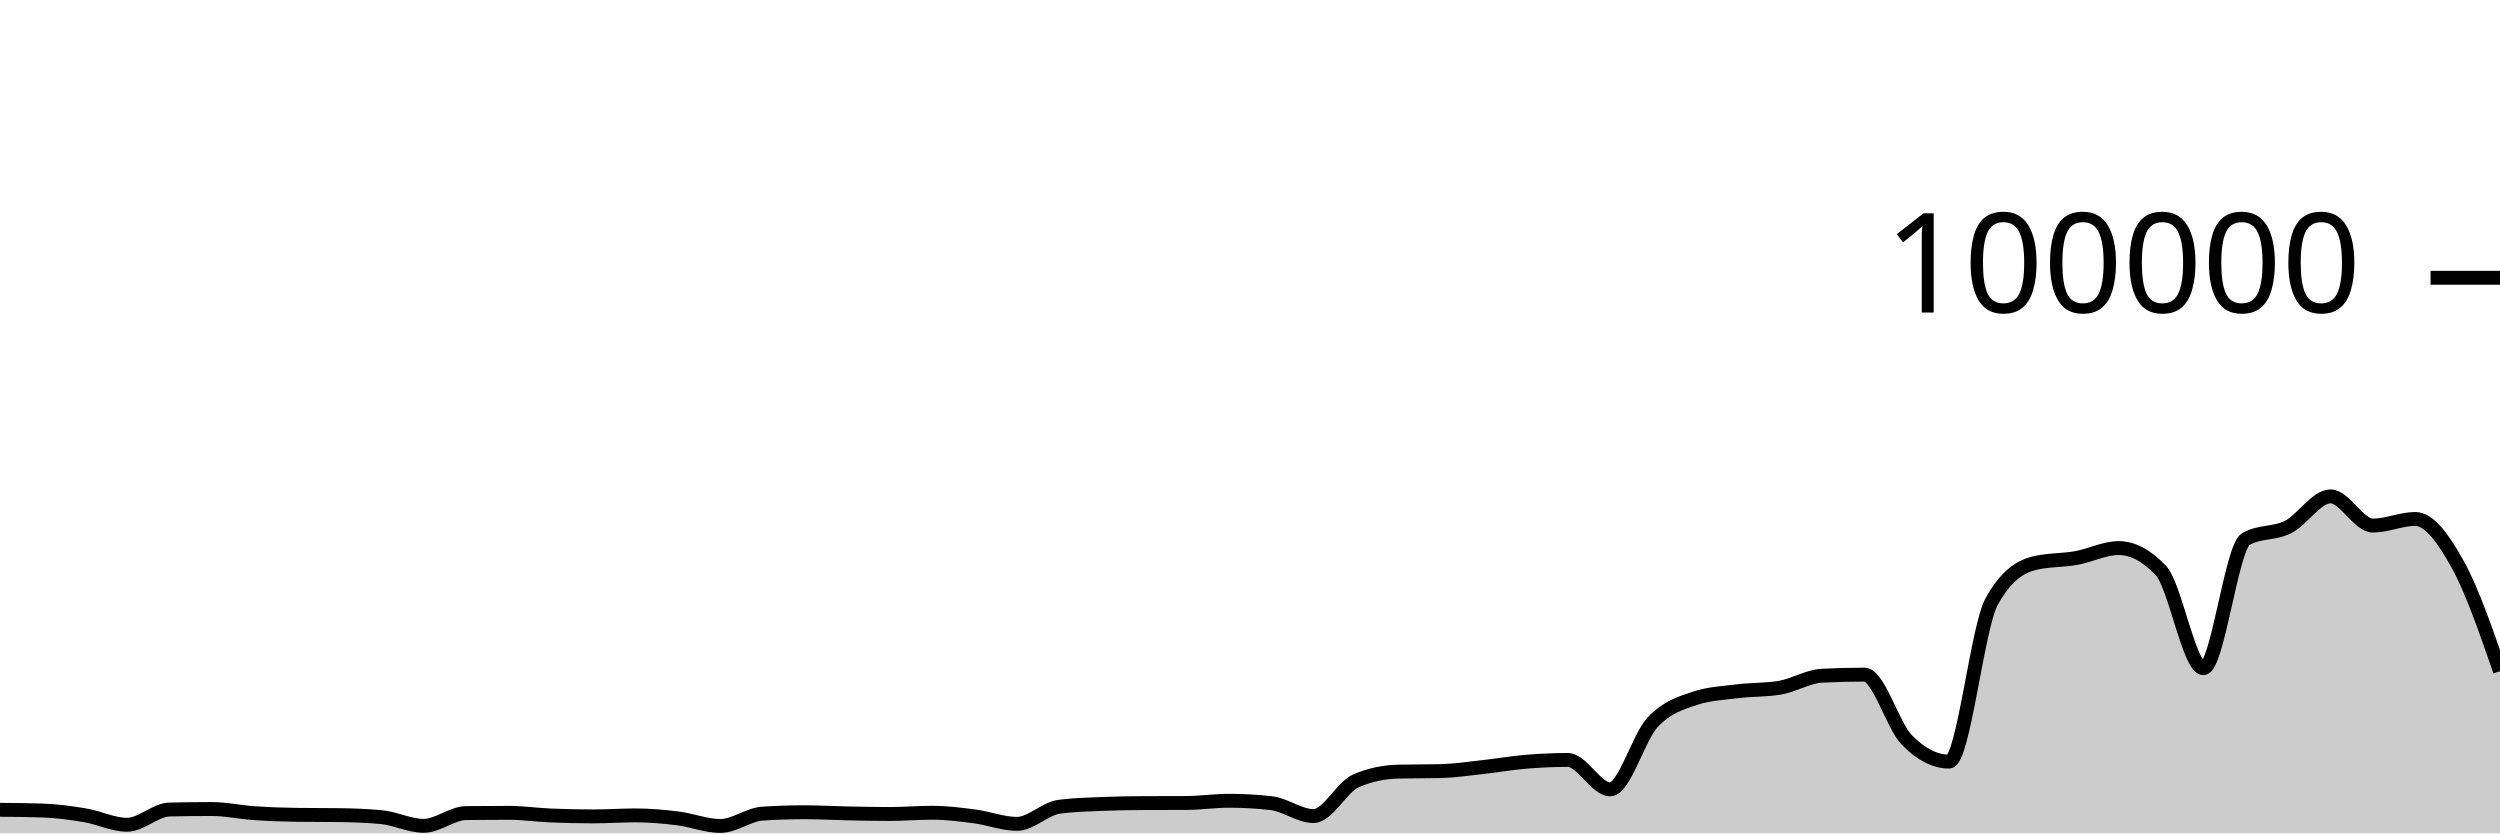
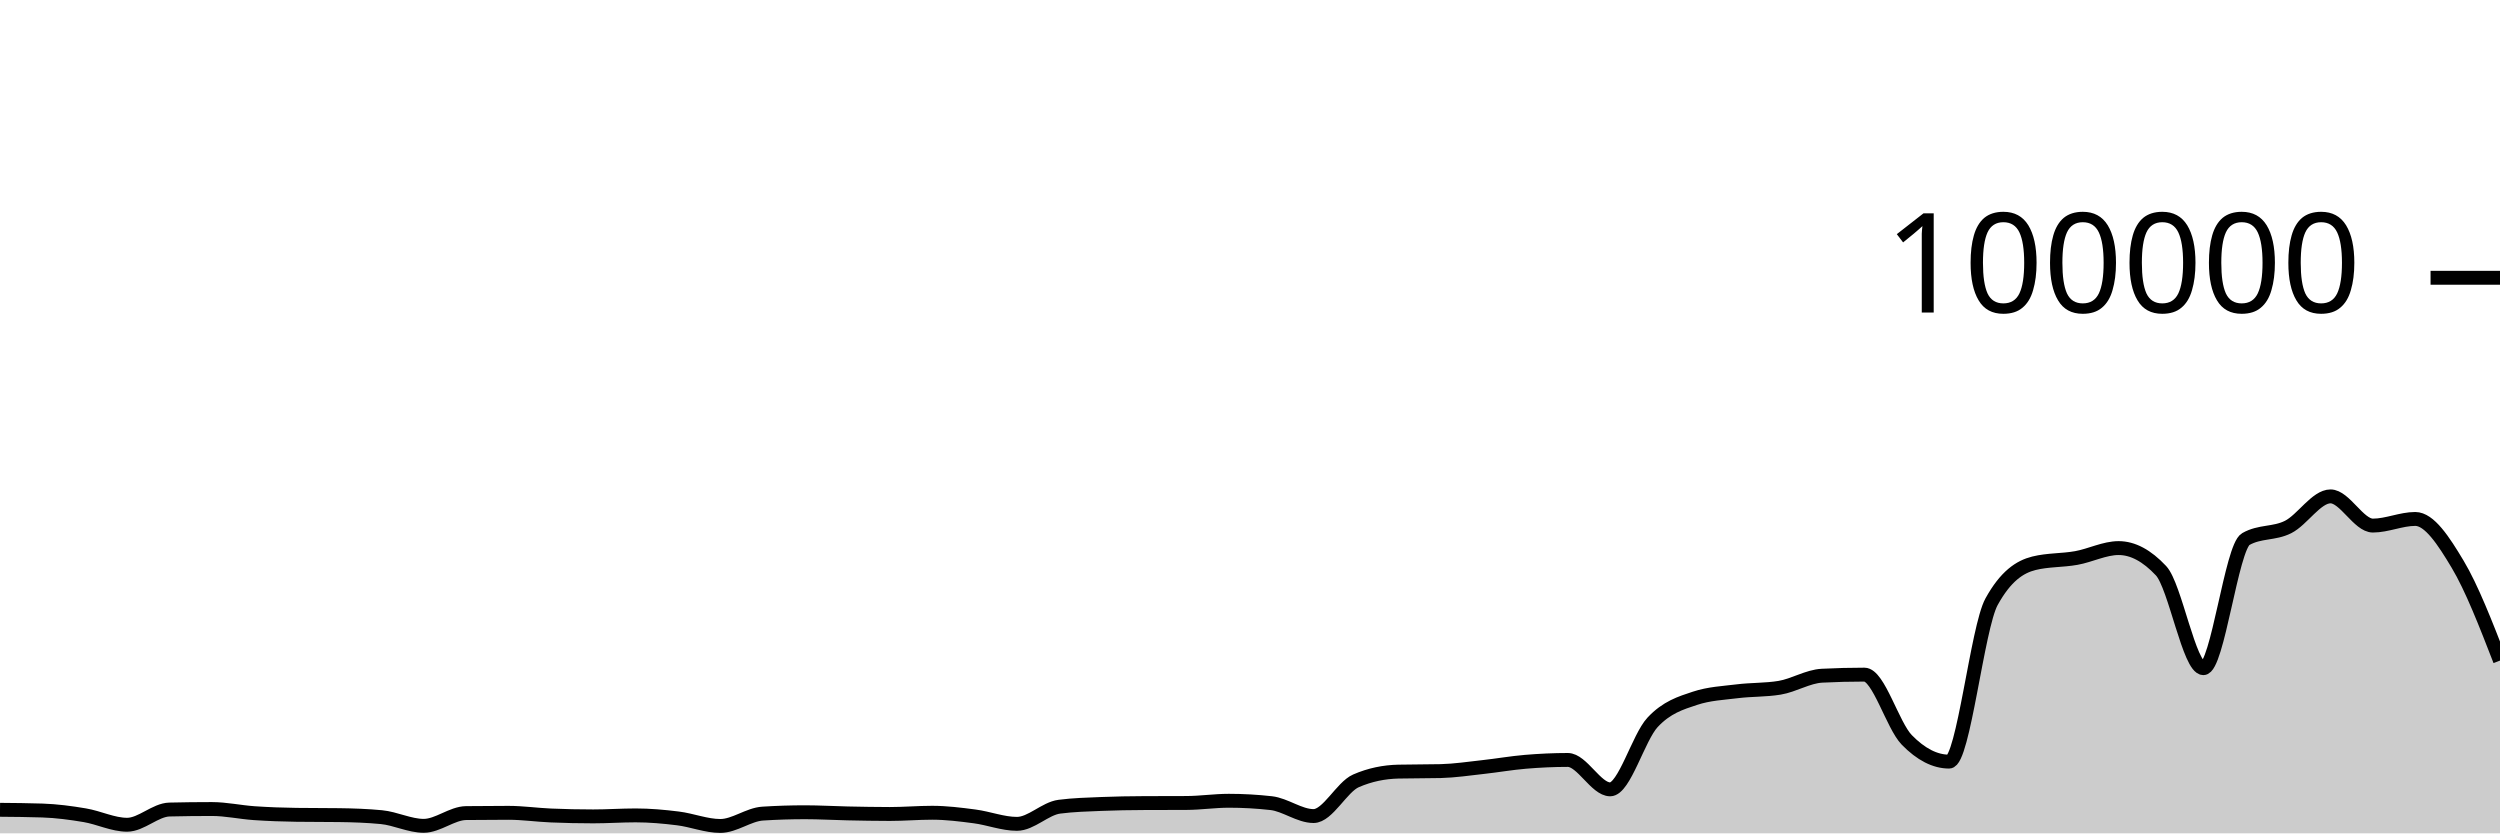
<svg xmlns="http://www.w3.org/2000/svg" viewBox="0 0 180 60">
  <g transform="translate(0,20)">
-     <path class="area" fill="rgba(0, 0, 0, 0.2)" d="M0,38.306C1.017,38.315,2.034,38.323,3.051,38.357C4.068,38.39,5.085,38.526,6.102,38.697C7.119,38.868,8.136,39.382,9.153,39.382C10.169,39.382,11.186,38.31,12.203,38.286C13.22,38.262,14.237,38.25,15.254,38.25C16.271,38.25,17.288,38.478,18.305,38.548C19.322,38.617,20.339,38.655,21.356,38.668C22.373,38.682,23.39,38.675,24.407,38.689C25.424,38.702,26.441,38.737,27.458,38.834C28.475,38.931,29.492,39.46,30.508,39.46C31.525,39.46,32.542,38.555,33.559,38.542C34.576,38.529,35.593,38.523,36.61,38.523C37.627,38.523,38.644,38.672,39.661,38.715C40.678,38.758,41.695,38.78,42.712,38.78C43.729,38.78,44.746,38.708,45.763,38.708C46.78,38.708,47.797,38.799,48.814,38.926C49.831,39.053,50.847,39.469,51.864,39.469C52.881,39.469,53.898,38.644,54.915,38.579C55.932,38.514,56.949,38.482,57.966,38.482C58.983,38.482,60,38.544,61.017,38.565C62.034,38.586,63.051,38.607,64.068,38.607C65.085,38.607,66.102,38.518,67.119,38.518C68.136,38.518,69.153,38.647,70.169,38.78C71.186,38.914,72.203,39.317,73.22,39.317C74.237,39.317,75.254,38.215,76.271,38.083C77.288,37.951,78.305,37.926,79.322,37.884C80.339,37.843,81.356,37.826,82.373,37.822C83.39,37.817,84.407,37.819,85.424,37.814C86.441,37.81,87.458,37.655,88.475,37.655C89.492,37.655,90.508,37.712,91.525,37.826C92.542,37.941,93.559,38.756,94.576,38.756C95.593,38.756,96.61,36.666,97.627,36.222C98.644,35.778,99.661,35.581,100.678,35.556C101.695,35.532,102.712,35.544,103.729,35.519C104.746,35.494,105.763,35.339,106.78,35.227C107.797,35.116,108.814,34.935,109.831,34.85C110.847,34.765,111.864,34.716,112.881,34.716C113.898,34.716,114.915,36.834,115.932,36.834C116.949,36.834,117.966,33.104,118.983,32.011C120,30.919,121.017,30.615,122.034,30.278C123.051,29.94,124.068,29.897,125.085,29.771C126.102,29.644,127.119,29.687,128.136,29.518C129.153,29.35,130.169,28.703,131.186,28.651C132.203,28.599,133.22,28.573,134.237,28.573C135.254,28.573,136.271,32.231,137.288,33.273C138.305,34.315,139.322,34.836,140.339,34.836C141.356,34.836,142.373,25.175,143.39,23.328C144.407,21.48,145.424,20.81,146.441,20.556C147.458,20.303,148.475,20.359,149.492,20.176C150.508,19.994,151.525,19.462,152.542,19.462C153.559,19.462,154.576,20.005,155.593,21.091C156.61,22.177,157.627,28.109,158.644,28.109C159.661,28.109,160.678,19.397,161.695,18.815C162.712,18.233,163.729,18.455,164.746,17.942C165.763,17.43,166.78,15.739,167.797,15.739C168.814,15.739,169.831,17.842,170.847,17.842C171.864,17.842,172.881,17.364,173.898,17.364C174.915,17.364,175.932,18.796,176.949,20.623C177.966,22.45,178.983,25.387,180,28.325L180,40C178.983,40,177.966,40,176.949,40C175.932,40,174.915,40,173.898,40C172.881,40,171.864,40,170.847,40C169.831,40,168.814,40,167.797,40C166.78,40,165.763,40,164.746,40C163.729,40,162.712,40,161.695,40C160.678,40,159.661,40,158.644,40C157.627,40,156.61,40,155.593,40C154.576,40,153.559,40,152.542,40C151.525,40,150.508,40,149.492,40C148.475,40,147.458,40,146.441,40C145.424,40,144.407,40,143.39,40C142.373,40,141.356,40,140.339,40C139.322,40,138.305,40,137.288,40C136.271,40,135.254,40,134.237,40C133.22,40,132.203,40,131.186,40C130.169,40,129.153,40,128.136,40C127.119,40,126.102,40,125.085,40C124.068,40,123.051,40,122.034,40C121.017,40,120,40,118.983,40C117.966,40,116.949,40,115.932,40C114.915,40,113.898,40,112.881,40C111.864,40,110.847,40,109.831,40C108.814,40,107.797,40,106.78,40C105.763,40,104.746,40,103.729,40C102.712,40,101.695,40,100.678,40C99.661,40,98.644,40,97.627,40C96.61,40,95.593,40,94.576,40C93.559,40,92.542,40,91.525,40C90.508,40,89.492,40,88.475,40C87.458,40,86.441,40,85.424,40C84.407,40,83.39,40,82.373,40C81.356,40,80.339,40,79.322,40C78.305,40,77.288,40,76.271,40C75.254,40,74.237,40,73.22,40C72.203,40,71.186,40,70.169,40C69.153,40,68.136,40,67.119,40C66.102,40,65.085,40,64.068,40C63.051,40,62.034,40,61.017,40C60,40,58.983,40,57.966,40C56.949,40,55.932,40,54.915,40C53.898,40,52.881,40,51.864,40C50.847,40,49.831,40,48.814,40C47.797,40,46.78,40,45.763,40C44.746,40,43.729,40,42.712,40C41.695,40,40.678,40,39.661,40C38.644,40,37.627,40,36.61,40C35.593,40,34.576,40,33.559,40C32.542,40,31.525,40,30.508,40C29.492,40,28.475,40,27.458,40C26.441,40,25.424,40,24.407,40C23.39,40,22.373,40,21.356,40C20.339,40,19.322,40,18.305,40C17.288,40,16.271,40,15.254,40C14.237,40,13.22,40,12.203,40C11.186,40,10.169,40,9.153,40C8.136,40,7.119,40,6.102,40C5.085,40,4.068,40,3.051,40C2.034,40,1.017,40,0,40Z" />
-     <path class="line" stroke="black" fill="none" d="M0,38.306C1.017,38.315,2.034,38.323,3.051,38.357C4.068,38.39,5.085,38.526,6.102,38.697C7.119,38.868,8.136,39.382,9.153,39.382C10.169,39.382,11.186,38.31,12.203,38.286C13.22,38.262,14.237,38.25,15.254,38.25C16.271,38.25,17.288,38.478,18.305,38.548C19.322,38.617,20.339,38.655,21.356,38.668C22.373,38.682,23.39,38.675,24.407,38.689C25.424,38.702,26.441,38.737,27.458,38.834C28.475,38.931,29.492,39.46,30.508,39.46C31.525,39.46,32.542,38.555,33.559,38.542C34.576,38.529,35.593,38.523,36.61,38.523C37.627,38.523,38.644,38.672,39.661,38.715C40.678,38.758,41.695,38.78,42.712,38.78C43.729,38.78,44.746,38.708,45.763,38.708C46.78,38.708,47.797,38.799,48.814,38.926C49.831,39.053,50.847,39.469,51.864,39.469C52.881,39.469,53.898,38.644,54.915,38.579C55.932,38.514,56.949,38.482,57.966,38.482C58.983,38.482,60,38.544,61.017,38.565C62.034,38.586,63.051,38.607,64.068,38.607C65.085,38.607,66.102,38.518,67.119,38.518C68.136,38.518,69.153,38.647,70.169,38.78C71.186,38.914,72.203,39.317,73.22,39.317C74.237,39.317,75.254,38.215,76.271,38.083C77.288,37.951,78.305,37.926,79.322,37.884C80.339,37.843,81.356,37.826,82.373,37.822C83.39,37.817,84.407,37.819,85.424,37.814C86.441,37.81,87.458,37.655,88.475,37.655C89.492,37.655,90.508,37.712,91.525,37.826C92.542,37.941,93.559,38.756,94.576,38.756C95.593,38.756,96.61,36.666,97.627,36.222C98.644,35.778,99.661,35.581,100.678,35.556C101.695,35.532,102.712,35.544,103.729,35.519C104.746,35.494,105.763,35.339,106.78,35.227C107.797,35.116,108.814,34.935,109.831,34.85C110.847,34.765,111.864,34.716,112.881,34.716C113.898,34.716,114.915,36.834,115.932,36.834C116.949,36.834,117.966,33.104,118.983,32.011C120,30.919,121.017,30.615,122.034,30.278C123.051,29.94,124.068,29.897,125.085,29.771C126.102,29.644,127.119,29.687,128.136,29.518C129.153,29.35,130.169,28.703,131.186,28.651C132.203,28.599,133.22,28.573,134.237,28.573C135.254,28.573,136.271,32.231,137.288,33.273C138.305,34.315,139.322,34.836,140.339,34.836C141.356,34.836,142.373,25.175,143.39,23.328C144.407,21.48,145.424,20.81,146.441,20.556C147.458,20.303,148.475,20.359,149.492,20.176C150.508,19.994,151.525,19.462,152.542,19.462C153.559,19.462,154.576,20.005,155.593,21.091C156.61,22.177,157.627,28.109,158.644,28.109C159.661,28.109,160.678,19.397,161.695,18.815C162.712,18.233,163.729,18.455,164.746,17.942C165.763,17.43,166.78,15.739,167.797,15.739C168.814,15.739,169.831,17.842,170.847,17.842C171.864,17.842,172.881,17.364,173.898,17.364C174.915,17.364,175.932,18.796,176.949,20.623C177.966,22.45,178.983,25.387,180,28.325" />
+     <path class="area" fill="rgba(0, 0, 0, 0.2)" d="M0,38.306C1.017,38.315,2.034,38.323,3.051,38.357C4.068,38.39,5.085,38.526,6.102,38.697C7.119,38.868,8.136,39.382,9.153,39.382C10.169,39.382,11.186,38.31,12.203,38.286C13.22,38.262,14.237,38.25,15.254,38.25C16.271,38.25,17.288,38.478,18.305,38.548C19.322,38.617,20.339,38.655,21.356,38.668C22.373,38.682,23.39,38.675,24.407,38.689C25.424,38.702,26.441,38.737,27.458,38.834C28.475,38.931,29.492,39.46,30.508,39.46C31.525,39.46,32.542,38.555,33.559,38.542C34.576,38.529,35.593,38.523,36.61,38.523C37.627,38.523,38.644,38.672,39.661,38.715C40.678,38.758,41.695,38.78,42.712,38.78C43.729,38.78,44.746,38.708,45.763,38.708C46.78,38.708,47.797,38.799,48.814,38.926C49.831,39.053,50.847,39.469,51.864,39.469C52.881,39.469,53.898,38.644,54.915,38.579C55.932,38.514,56.949,38.482,57.966,38.482C58.983,38.482,60,38.544,61.017,38.565C62.034,38.586,63.051,38.607,64.068,38.607C65.085,38.607,66.102,38.518,67.119,38.518C68.136,38.518,69.153,38.647,70.169,38.78C71.186,38.914,72.203,39.317,73.22,39.317C74.237,39.317,75.254,38.215,76.271,38.083C77.288,37.951,78.305,37.926,79.322,37.884C80.339,37.843,81.356,37.826,82.373,37.822C83.39,37.817,84.407,37.819,85.424,37.814C86.441,37.81,87.458,37.655,88.475,37.655C89.492,37.655,90.508,37.712,91.525,37.826C92.542,37.941,93.559,38.756,94.576,38.756C95.593,38.756,96.61,36.666,97.627,36.222C98.644,35.778,99.661,35.581,100.678,35.556C101.695,35.532,102.712,35.544,103.729,35.519C104.746,35.494,105.763,35.339,106.78,35.227C107.797,35.116,108.814,34.935,109.831,34.85C110.847,34.765,111.864,34.716,112.881,34.716C113.898,34.716,114.915,36.834,115.932,36.834C116.949,36.834,117.966,33.104,118.983,32.011C120,30.919,121.017,30.615,122.034,30.278C123.051,29.94,124.068,29.897,125.085,29.771C126.102,29.644,127.119,29.687,128.136,29.518C129.153,29.35,130.169,28.703,131.186,28.651C132.203,28.599,133.22,28.573,134.237,28.573C135.254,28.573,136.271,32.231,137.288,33.273C138.305,34.315,139.322,34.836,140.339,34.836C141.356,34.836,142.373,25.175,143.39,23.328C144.407,21.48,145.424,20.81,146.441,20.556C147.458,20.303,148.475,20.359,149.492,20.176C150.508,19.994,151.525,19.462,152.542,19.462C153.559,19.462,154.576,20.005,155.593,21.091C156.61,22.177,157.627,28.109,158.644,28.109C159.661,28.109,160.678,19.397,161.695,18.815C162.712,18.233,163.729,18.455,164.746,17.942C165.763,17.43,166.78,15.739,167.797,15.739C168.814,15.739,169.831,17.842,170.847,17.842C171.864,17.842,172.881,17.364,173.898,17.364C174.915,17.364,175.932,18.924,176.949,20.623C177.966,22.323,178.983,24.942,180,27.562L180,40C178.983,40,177.966,40,176.949,40C175.932,40,174.915,40,173.898,40C172.881,40,171.864,40,170.847,40C169.831,40,168.814,40,167.797,40C166.78,40,165.763,40,164.746,40C163.729,40,162.712,40,161.695,40C160.678,40,159.661,40,158.644,40C157.627,40,156.61,40,155.593,40C154.576,40,153.559,40,152.542,40C151.525,40,150.508,40,149.492,40C148.475,40,147.458,40,146.441,40C145.424,40,144.407,40,143.39,40C142.373,40,141.356,40,140.339,40C139.322,40,138.305,40,137.288,40C136.271,40,135.254,40,134.237,40C133.22,40,132.203,40,131.186,40C130.169,40,129.153,40,128.136,40C127.119,40,126.102,40,125.085,40C124.068,40,123.051,40,122.034,40C121.017,40,120,40,118.983,40C117.966,40,116.949,40,115.932,40C114.915,40,113.898,40,112.881,40C111.864,40,110.847,40,109.831,40C108.814,40,107.797,40,106.78,40C105.763,40,104.746,40,103.729,40C102.712,40,101.695,40,100.678,40C99.661,40,98.644,40,97.627,40C96.61,40,95.593,40,94.576,40C93.559,40,92.542,40,91.525,40C90.508,40,89.492,40,88.475,40C87.458,40,86.441,40,85.424,40C84.407,40,83.39,40,82.373,40C81.356,40,80.339,40,79.322,40C78.305,40,77.288,40,76.271,40C75.254,40,74.237,40,73.22,40C72.203,40,71.186,40,70.169,40C69.153,40,68.136,40,67.119,40C66.102,40,65.085,40,64.068,40C63.051,40,62.034,40,61.017,40C60,40,58.983,40,57.966,40C56.949,40,55.932,40,54.915,40C53.898,40,52.881,40,51.864,40C50.847,40,49.831,40,48.814,40C47.797,40,46.78,40,45.763,40C44.746,40,43.729,40,42.712,40C41.695,40,40.678,40,39.661,40C38.644,40,37.627,40,36.61,40C35.593,40,34.576,40,33.559,40C32.542,40,31.525,40,30.508,40C29.492,40,28.475,40,27.458,40C26.441,40,25.424,40,24.407,40C23.39,40,22.373,40,21.356,40C20.339,40,19.322,40,18.305,40C17.288,40,16.271,40,15.254,40C14.237,40,13.22,40,12.203,40C11.186,40,10.169,40,9.153,40C8.136,40,7.119,40,6.102,40C5.085,40,4.068,40,3.051,40C2.034,40,1.017,40,0,40Z" />
+     <path class="line" stroke="black" fill="none" d="M0,38.306C1.017,38.315,2.034,38.323,3.051,38.357C4.068,38.39,5.085,38.526,6.102,38.697C7.119,38.868,8.136,39.382,9.153,39.382C10.169,39.382,11.186,38.31,12.203,38.286C13.22,38.262,14.237,38.25,15.254,38.25C16.271,38.25,17.288,38.478,18.305,38.548C19.322,38.617,20.339,38.655,21.356,38.668C22.373,38.682,23.39,38.675,24.407,38.689C25.424,38.702,26.441,38.737,27.458,38.834C28.475,38.931,29.492,39.46,30.508,39.46C31.525,39.46,32.542,38.555,33.559,38.542C34.576,38.529,35.593,38.523,36.61,38.523C37.627,38.523,38.644,38.672,39.661,38.715C40.678,38.758,41.695,38.78,42.712,38.78C43.729,38.78,44.746,38.708,45.763,38.708C46.78,38.708,47.797,38.799,48.814,38.926C49.831,39.053,50.847,39.469,51.864,39.469C52.881,39.469,53.898,38.644,54.915,38.579C55.932,38.514,56.949,38.482,57.966,38.482C58.983,38.482,60,38.544,61.017,38.565C62.034,38.586,63.051,38.607,64.068,38.607C65.085,38.607,66.102,38.518,67.119,38.518C68.136,38.518,69.153,38.647,70.169,38.78C71.186,38.914,72.203,39.317,73.22,39.317C74.237,39.317,75.254,38.215,76.271,38.083C77.288,37.951,78.305,37.926,79.322,37.884C80.339,37.843,81.356,37.826,82.373,37.822C83.39,37.817,84.407,37.819,85.424,37.814C86.441,37.81,87.458,37.655,88.475,37.655C89.492,37.655,90.508,37.712,91.525,37.826C92.542,37.941,93.559,38.756,94.576,38.756C95.593,38.756,96.61,36.666,97.627,36.222C98.644,35.778,99.661,35.581,100.678,35.556C101.695,35.532,102.712,35.544,103.729,35.519C104.746,35.494,105.763,35.339,106.78,35.227C107.797,35.116,108.814,34.935,109.831,34.85C110.847,34.765,111.864,34.716,112.881,34.716C113.898,34.716,114.915,36.834,115.932,36.834C116.949,36.834,117.966,33.104,118.983,32.011C120,30.919,121.017,30.615,122.034,30.278C123.051,29.94,124.068,29.897,125.085,29.771C126.102,29.644,127.119,29.687,128.136,29.518C129.153,29.35,130.169,28.703,131.186,28.651C132.203,28.599,133.22,28.573,134.237,28.573C135.254,28.573,136.271,32.231,137.288,33.273C138.305,34.315,139.322,34.836,140.339,34.836C141.356,34.836,142.373,25.175,143.39,23.328C144.407,21.48,145.424,20.81,146.441,20.556C147.458,20.303,148.475,20.359,149.492,20.176C150.508,19.994,151.525,19.462,152.542,19.462C153.559,19.462,154.576,20.005,155.593,21.091C156.61,22.177,157.627,28.109,158.644,28.109C159.661,28.109,160.678,19.397,161.695,18.815C162.712,18.233,163.729,18.455,164.746,17.942C165.763,17.43,166.78,15.739,167.797,15.739C168.814,15.739,169.831,17.842,170.847,17.842C171.864,17.842,172.881,17.364,173.898,17.364C174.915,17.364,175.932,18.924,176.949,20.623C177.966,22.323,178.983,24.942,180,27.562" />
    <path class="axis-ceiling" stroke-width="1" stroke="black" fill="none" d="M175,0L180,0" />
    <text class="axis-ceiling-label" font-family="sans-serif" text-anchor="end" font-size="10px" x="170" y="2.5">100000</text>
  </g>
</svg>
